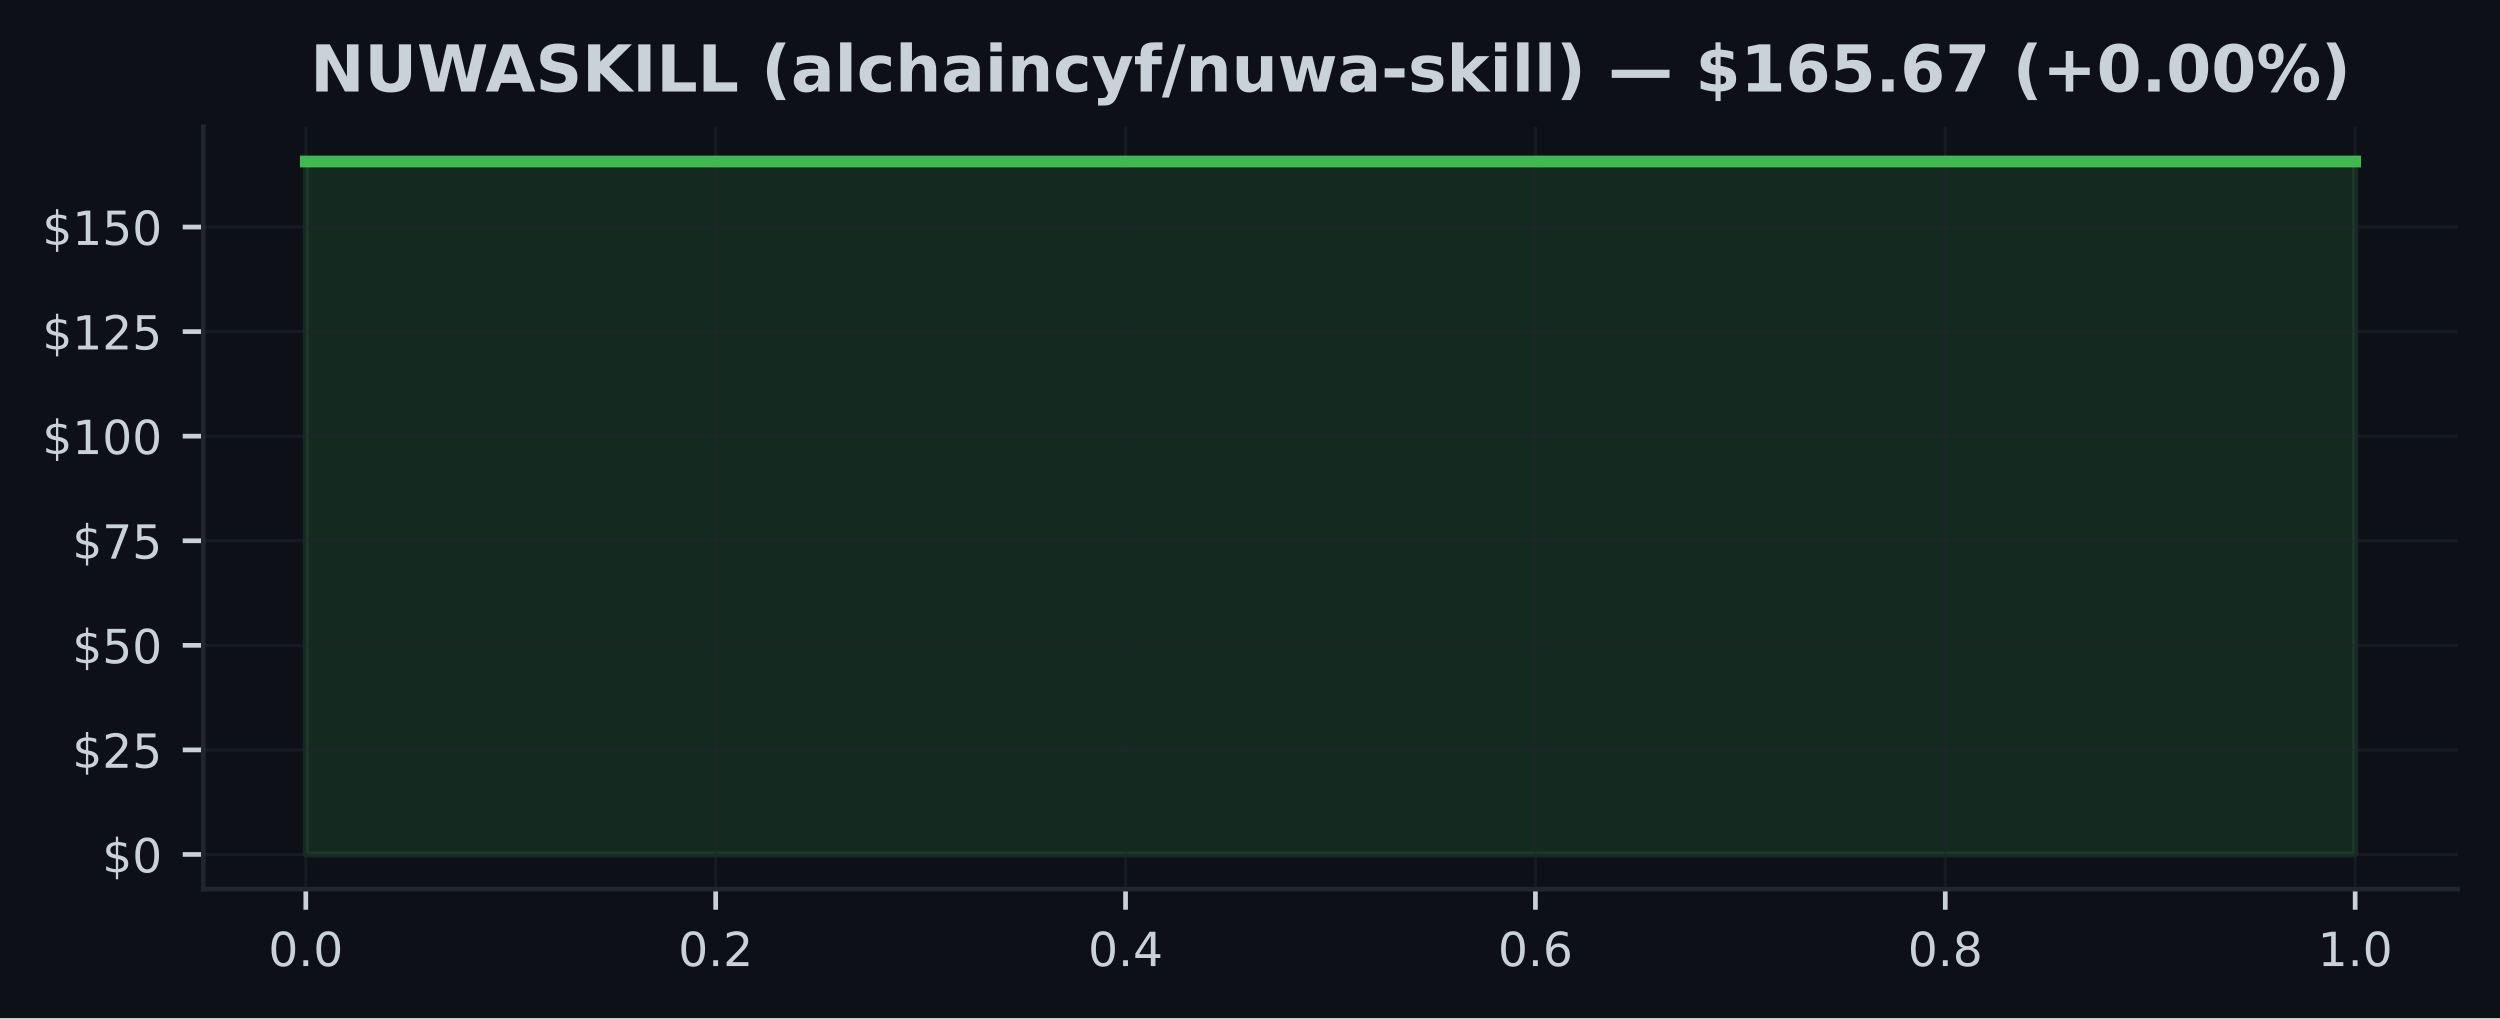
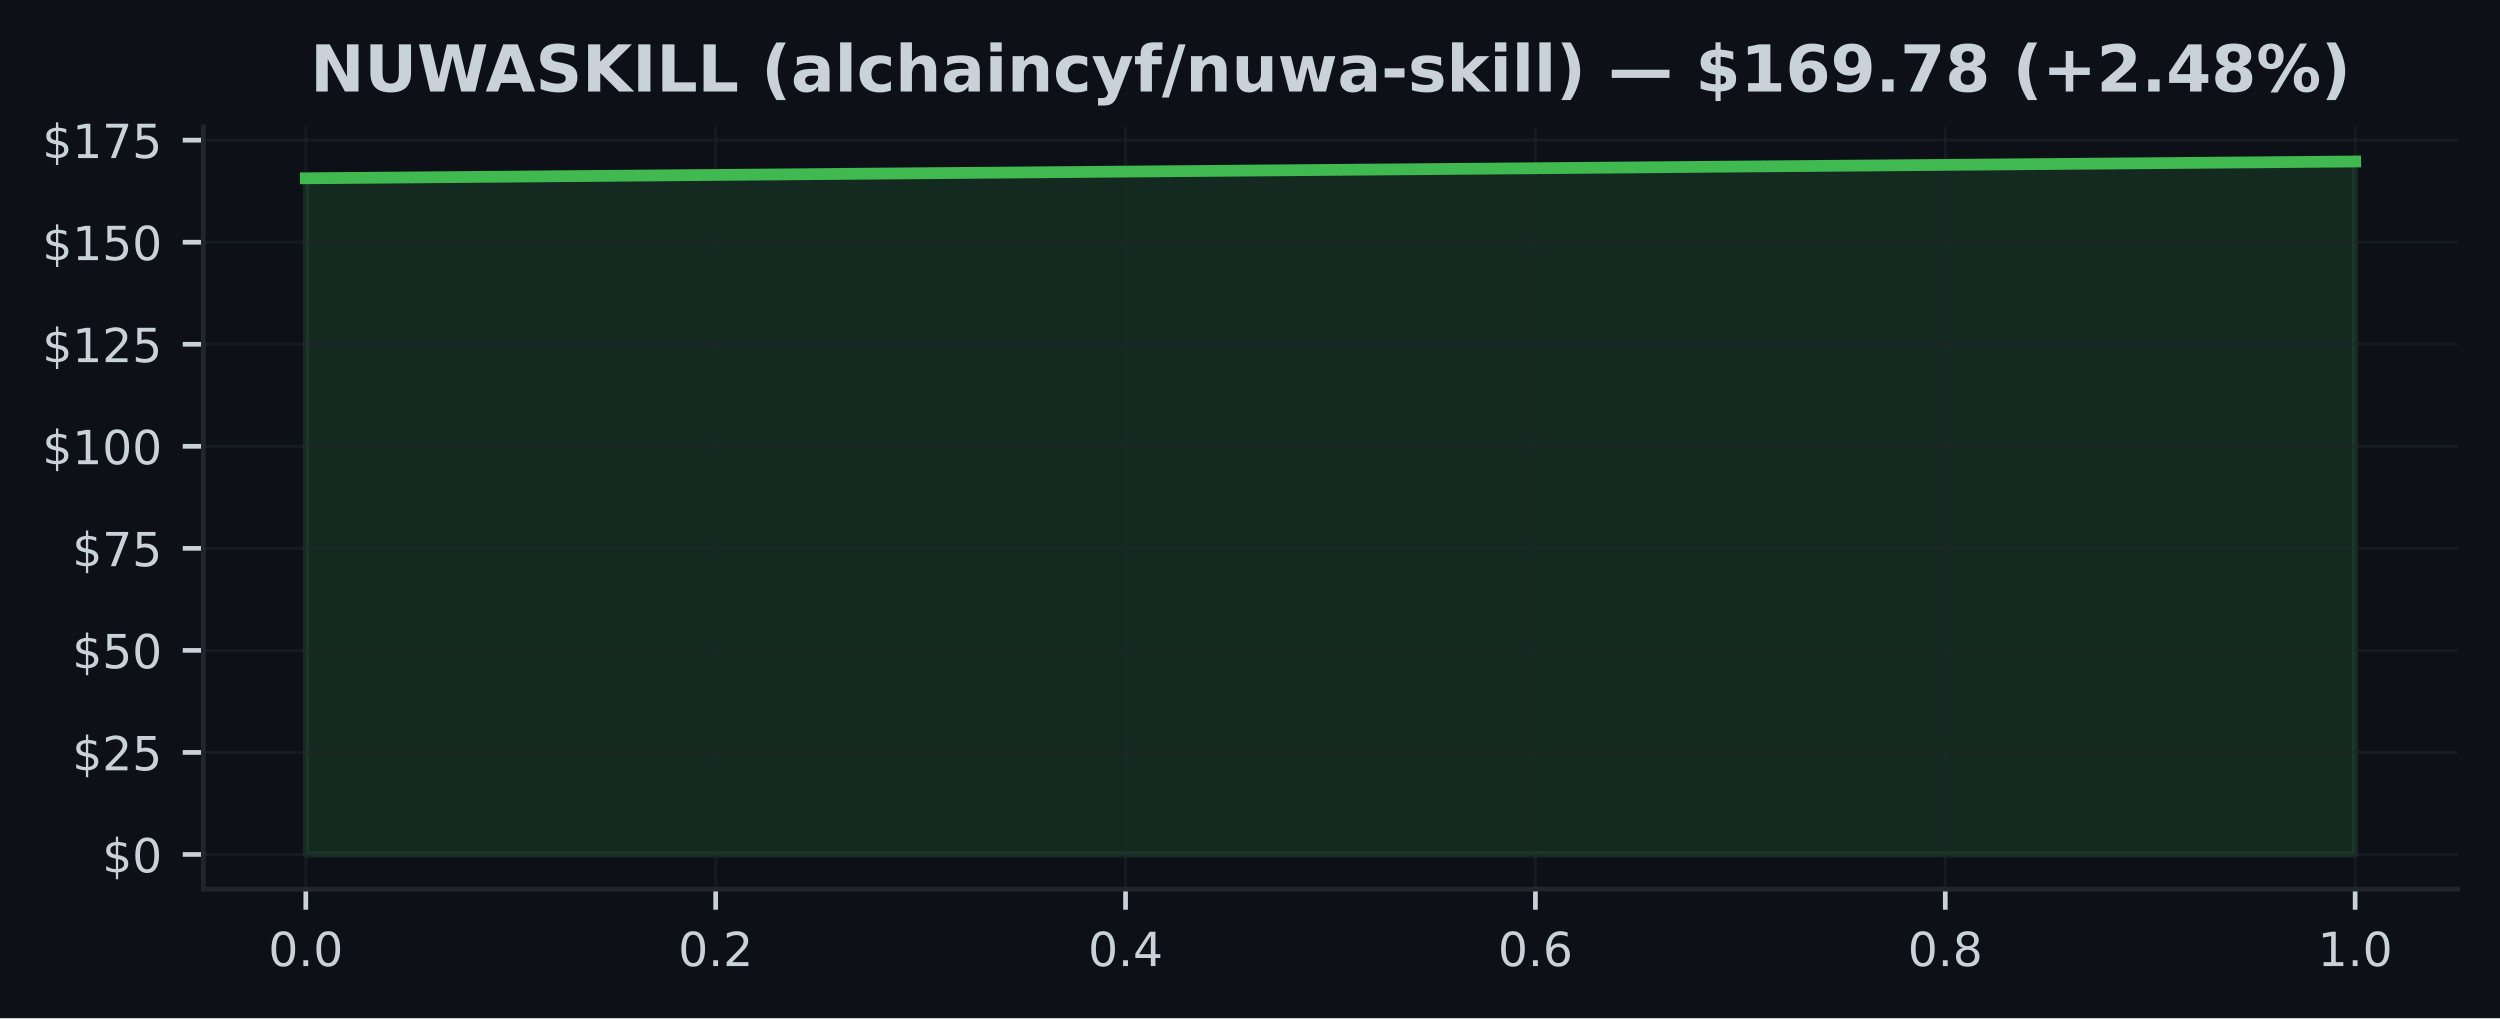
<svg xmlns="http://www.w3.org/2000/svg" xmlns:xlink="http://www.w3.org/1999/xlink" width="424.91pt" height="173.061pt" viewBox="0 0 424.91 173.061" version="1.1">
  <defs>
    <style type="text/css">*{stroke-linejoin: round; stroke-linecap: butt}</style>
  </defs>
  <g id="figure_1">
    <g id="patch_1">
      <path d="M 0 173.061  L 424.91 173.061  L 424.91 0  L 0 0  z " style="fill: #0d1117" />
    </g>
    <g id="axes_1">
      <g id="patch_2">
        <path d="M 34.56 151.118  L 417.71 151.118  L 417.71 21.558  L 34.56 21.558  z " style="fill: #0d1117" />
      </g>
      <g id="FillBetweenPolyCollection_1">
        <defs>
-           <path id="m6179baad8b" d="M 51.976 -27.832  L 51.976 -145.613  L 400.294 -145.613  L 400.294 -27.832  L 400.294 -27.832  L 51.976 -27.832  z " style="stroke: #3fb950; stroke-opacity: 0.15" />
+           <path id="ma31003db1b" d="M 51.976 -27.832  L 51.976 -142.762  L 400.294 -145.613  L 400.294 -27.832  L 400.294 -27.832  L 51.976 -27.832  z " style="stroke: #3fb950; stroke-opacity: 0.15" />
        </defs>
-         <g clip-path="url(#p239f993c40)">
-           <use xlink:href="#m6179baad8b" x="0" y="173.061" style="fill: #3fb950; fill-opacity: 0.15; stroke: #3fb950; stroke-opacity: 0.15" />
+         <g clip-path="url(#p1ccf22a945)">
+           <use xlink:href="#ma31003db1b" x="0" y="173.061" style="fill: #3fb950; fill-opacity: 0.15; stroke: #3fb950; stroke-opacity: 0.15" />
        </g>
      </g>
      <g id="matplotlib.axis_1">
        <g id="xtick_1">
          <g id="line2d_1">
-             <path d="M 51.976 151.118  L 51.976 21.558  " clip-path="url(#p239f993c40)" style="fill: none; stroke: #21262d; stroke-opacity: 0.5; stroke-width: 0.5; stroke-linecap: square" />
+             <path d="M 51.976 151.118  L 51.976 21.558  " clip-path="url(#p1ccf22a945)" style="fill: none; stroke: #21262d; stroke-opacity: 0.5; stroke-width: 0.5; stroke-linecap: square" />
          </g>
          <g id="line2d_2">
            <defs>
-               <path id="m6f598bb857" d="M 0 0  L 0 3.5  " style="stroke: #c9d1d9; stroke-width: 0.8" />
+               <path id="m128b424e3a" d="M 0 0  L 0 3.5  " style="stroke: #c9d1d9; stroke-width: 0.8" />
            </defs>
            <g>
-               <use xlink:href="#m6f598bb857" x="51.976" y="151.118" style="fill: #c9d1d9; stroke: #c9d1d9; stroke-width: 0.8" />
+               <use xlink:href="#m128b424e3a" x="51.976" y="151.118" style="fill: #c9d1d9; stroke: #c9d1d9; stroke-width: 0.8" />
            </g>
          </g>
          <g id="text_1">
            <g style="fill: #c9d1d9" transform="translate(45.61466 164.197) scale(0.08 -0.08)">
              <defs>
                <path id="DejaVuSans-30" d="M 2034 4250  Q 1547 4250 1301 3770  Q 1056 3291 1056 2328  Q 1056 1369 1301 889  Q 1547 409 2034 409  Q 2525 409 2770 889  Q 3016 1369 3016 2328  Q 3016 3291 2770 3770  Q 2525 4250 2034 4250  z M 2034 4750  Q 2819 4750 3233 4129  Q 3647 3509 3647 2328  Q 3647 1150 3233 529  Q 2819 -91 2034 -91  Q 1250 -91 836 529  Q 422 1150 422 2328  Q 422 3509 836 4129  Q 1250 4750 2034 4750  z " transform="scale(0.015625)" />
                <path id="DejaVuSans-2e" d="M 684 794  L 1344 794  L 1344 0  L 684 0  L 684 794  z " transform="scale(0.015625)" />
              </defs>
              <use xlink:href="#DejaVuSans-30" />
              <use xlink:href="#DejaVuSans-2e" transform="translate(63.62305 0)" />
              <use xlink:href="#DejaVuSans-30" transform="translate(95.41016 0)" />
            </g>
          </g>
        </g>
        <g id="xtick_2">
          <g id="line2d_3">
-             <path d="M 121.64 151.118  L 121.64 21.558  " clip-path="url(#p239f993c40)" style="fill: none; stroke: #21262d; stroke-opacity: 0.5; stroke-width: 0.5; stroke-linecap: square" />
+             <path d="M 121.64 151.118  L 121.64 21.558  " clip-path="url(#p1ccf22a945)" style="fill: none; stroke: #21262d; stroke-opacity: 0.5; stroke-width: 0.5; stroke-linecap: square" />
          </g>
          <g id="line2d_4">
            <g>
-               <use xlink:href="#m6f598bb857" x="121.64" y="151.118" style="fill: #c9d1d9; stroke: #c9d1d9; stroke-width: 0.8" />
+               <use xlink:href="#m128b424e3a" x="121.64" y="151.118" style="fill: #c9d1d9; stroke: #c9d1d9; stroke-width: 0.8" />
            </g>
          </g>
          <g id="text_2">
            <g style="fill: #c9d1d9" transform="translate(115.2783 164.197) scale(0.08 -0.08)">
              <defs>
                <path id="DejaVuSans-32" d="M 1228 531  L 3431 531  L 3431 0  L 469 0  L 469 531  Q 828 903 1448 1529  Q 2069 2156 2228 2338  Q 2531 2678 2651 2914  Q 2772 3150 2772 3378  Q 2772 3750 2511 3984  Q 2250 4219 1831 4219  Q 1534 4219 1204 4116  Q 875 4013 500 3803  L 500 4441  Q 881 4594 1212 4672  Q 1544 4750 1819 4750  Q 2544 4750 2975 4387  Q 3406 4025 3406 3419  Q 3406 3131 3298 2873  Q 3191 2616 2906 2266  Q 2828 2175 2409 1742  Q 1991 1309 1228 531  z " transform="scale(0.015625)" />
              </defs>
              <use xlink:href="#DejaVuSans-30" />
              <use xlink:href="#DejaVuSans-2e" transform="translate(63.62305 0)" />
              <use xlink:href="#DejaVuSans-32" transform="translate(95.41016 0)" />
            </g>
          </g>
        </g>
        <g id="xtick_3">
          <g id="line2d_5">
-             <path d="M 191.303 151.118  L 191.303 21.558  " clip-path="url(#p239f993c40)" style="fill: none; stroke: #21262d; stroke-opacity: 0.5; stroke-width: 0.5; stroke-linecap: square" />
+             <path d="M 191.303 151.118  L 191.303 21.558  " clip-path="url(#p1ccf22a945)" style="fill: none; stroke: #21262d; stroke-opacity: 0.5; stroke-width: 0.5; stroke-linecap: square" />
          </g>
          <g id="line2d_6">
            <g>
-               <use xlink:href="#m6f598bb857" x="191.303" y="151.118" style="fill: #c9d1d9; stroke: #c9d1d9; stroke-width: 0.8" />
+               <use xlink:href="#m128b424e3a" x="191.303" y="151.118" style="fill: #c9d1d9; stroke: #c9d1d9; stroke-width: 0.8" />
            </g>
          </g>
          <g id="text_3">
            <g style="fill: #c9d1d9" transform="translate(184.9419 164.197) scale(0.08 -0.08)">
              <defs>
                <path id="DejaVuSans-34" d="M 2419 4116  L 825 1625  L 2419 1625  L 2419 4116  z M 2253 4666  L 3047 4666  L 3047 1625  L 3713 1625  L 3713 1100  L 3047 1100  L 3047 0  L 2419 0  L 2419 1100  L 313 1100  L 313 1709  L 2253 4666  z " transform="scale(0.015625)" />
              </defs>
              <use xlink:href="#DejaVuSans-30" />
              <use xlink:href="#DejaVuSans-2e" transform="translate(63.62305 0)" />
              <use xlink:href="#DejaVuSans-34" transform="translate(95.41016 0)" />
            </g>
          </g>
        </g>
        <g id="xtick_4">
          <g id="line2d_7">
-             <path d="M 260.967 151.118  L 260.967 21.558  " clip-path="url(#p239f993c40)" style="fill: none; stroke: #21262d; stroke-opacity: 0.5; stroke-width: 0.5; stroke-linecap: square" />
+             <path d="M 260.967 151.118  L 260.967 21.558  " clip-path="url(#p1ccf22a945)" style="fill: none; stroke: #21262d; stroke-opacity: 0.5; stroke-width: 0.5; stroke-linecap: square" />
          </g>
          <g id="line2d_8">
            <g>
-               <use xlink:href="#m6f598bb857" x="260.967" y="151.118" style="fill: #c9d1d9; stroke: #c9d1d9; stroke-width: 0.8" />
+               <use xlink:href="#m128b424e3a" x="260.967" y="151.118" style="fill: #c9d1d9; stroke: #c9d1d9; stroke-width: 0.8" />
            </g>
          </g>
          <g id="text_4">
            <g style="fill: #c9d1d9" transform="translate(254.6056 164.197) scale(0.08 -0.08)">
              <defs>
                <path id="DejaVuSans-36" d="M 2113 2584  Q 1688 2584 1439 2293  Q 1191 2003 1191 1497  Q 1191 994 1439 701  Q 1688 409 2113 409  Q 2538 409 2786 701  Q 3034 994 3034 1497  Q 3034 2003 2786 2293  Q 2538 2584 2113 2584  z M 3366 4563  L 3366 3988  Q 3128 4100 2886 4159  Q 2644 4219 2406 4219  Q 1781 4219 1451 3797  Q 1122 3375 1075 2522  Q 1259 2794 1537 2939  Q 1816 3084 2150 3084  Q 2853 3084 3261 2657  Q 3669 2231 3669 1497  Q 3669 778 3244 343  Q 2819 -91 2113 -91  Q 1303 -91 875 529  Q 447 1150 447 2328  Q 447 3434 972 4092  Q 1497 4750 2381 4750  Q 2619 4750 2861 4703  Q 3103 4656 3366 4563  z " transform="scale(0.015625)" />
              </defs>
              <use xlink:href="#DejaVuSans-30" />
              <use xlink:href="#DejaVuSans-2e" transform="translate(63.62305 0)" />
              <use xlink:href="#DejaVuSans-36" transform="translate(95.41016 0)" />
            </g>
          </g>
        </g>
        <g id="xtick_5">
          <g id="line2d_9">
-             <path d="M 330.63 151.118  L 330.63 21.558  " clip-path="url(#p239f993c40)" style="fill: none; stroke: #21262d; stroke-opacity: 0.5; stroke-width: 0.5; stroke-linecap: square" />
+             <path d="M 330.63 151.118  L 330.63 21.558  " clip-path="url(#p1ccf22a945)" style="fill: none; stroke: #21262d; stroke-opacity: 0.5; stroke-width: 0.5; stroke-linecap: square" />
          </g>
          <g id="line2d_10">
            <g>
-               <use xlink:href="#m6f598bb857" x="330.63" y="151.118" style="fill: #c9d1d9; stroke: #c9d1d9; stroke-width: 0.8" />
+               <use xlink:href="#m128b424e3a" x="330.63" y="151.118" style="fill: #c9d1d9; stroke: #c9d1d9; stroke-width: 0.8" />
            </g>
          </g>
          <g id="text_5">
            <g style="fill: #c9d1d9" transform="translate(324.2692 164.197) scale(0.08 -0.08)">
              <defs>
                <path id="DejaVuSans-38" d="M 2034 2216  Q 1584 2216 1326 1975  Q 1069 1734 1069 1313  Q 1069 891 1326 650  Q 1584 409 2034 409  Q 2484 409 2743 651  Q 3003 894 3003 1313  Q 3003 1734 2745 1975  Q 2488 2216 2034 2216  z M 1403 2484  Q 997 2584 770 2862  Q 544 3141 544 3541  Q 544 4100 942 4425  Q 1341 4750 2034 4750  Q 2731 4750 3128 4425  Q 3525 4100 3525 3541  Q 3525 3141 3298 2862  Q 3072 2584 2669 2484  Q 3125 2378 3379 2068  Q 3634 1759 3634 1313  Q 3634 634 3220 271  Q 2806 -91 2034 -91  Q 1263 -91 848 271  Q 434 634 434 1313  Q 434 1759 690 2068  Q 947 2378 1403 2484  z M 1172 3481  Q 1172 3119 1398 2916  Q 1625 2713 2034 2713  Q 2441 2713 2670 2916  Q 2900 3119 2900 3481  Q 2900 3844 2670 4047  Q 2441 4250 2034 4250  Q 1625 4250 1398 4047  Q 1172 3844 1172 3481  z " transform="scale(0.015625)" />
              </defs>
              <use xlink:href="#DejaVuSans-30" />
              <use xlink:href="#DejaVuSans-2e" transform="translate(63.62305 0)" />
              <use xlink:href="#DejaVuSans-38" transform="translate(95.41016 0)" />
            </g>
          </g>
        </g>
        <g id="xtick_6">
          <g id="line2d_11">
-             <path d="M 400.294 151.118  L 400.294 21.558  " clip-path="url(#p239f993c40)" style="fill: none; stroke: #21262d; stroke-opacity: 0.5; stroke-width: 0.5; stroke-linecap: square" />
+             <path d="M 400.294 151.118  L 400.294 21.558  " clip-path="url(#p1ccf22a945)" style="fill: none; stroke: #21262d; stroke-opacity: 0.5; stroke-width: 0.5; stroke-linecap: square" />
          </g>
          <g id="line2d_12">
            <g>
-               <use xlink:href="#m6f598bb857" x="400.294" y="151.118" style="fill: #c9d1d9; stroke: #c9d1d9; stroke-width: 0.8" />
+               <use xlink:href="#m128b424e3a" x="400.294" y="151.118" style="fill: #c9d1d9; stroke: #c9d1d9; stroke-width: 0.8" />
            </g>
          </g>
          <g id="text_6">
            <g style="fill: #c9d1d9" transform="translate(393.9328 164.197) scale(0.08 -0.08)">
              <defs>
                <path id="DejaVuSans-31" d="M 794 531  L 1825 531  L 1825 4091  L 703 3866  L 703 4441  L 1819 4666  L 2450 4666  L 2450 531  L 3481 531  L 3481 0  L 794 0  L 794 531  z " transform="scale(0.015625)" />
              </defs>
              <use xlink:href="#DejaVuSans-31" />
              <use xlink:href="#DejaVuSans-2e" transform="translate(63.62305 0)" />
              <use xlink:href="#DejaVuSans-30" transform="translate(95.41016 0)" />
            </g>
          </g>
        </g>
      </g>
      <g id="matplotlib.axis_2">
        <g id="ytick_1">
          <g id="line2d_13">
-             <path d="M 34.56 145.229  L 417.71 145.229  " clip-path="url(#p239f993c40)" style="fill: none; stroke: #21262d; stroke-opacity: 0.5; stroke-width: 0.5; stroke-linecap: square" />
+             <path d="M 34.56 145.229  L 417.71 145.229  " clip-path="url(#p1ccf22a945)" style="fill: none; stroke: #21262d; stroke-opacity: 0.5; stroke-width: 0.5; stroke-linecap: square" />
          </g>
          <g id="line2d_14">
            <defs>
-               <path id="m7d4b6de0e2" d="M 0 0  L -3.5 0  " style="stroke: #c9d1d9; stroke-width: 0.8" />
+               <path id="m953e96717d" d="M 0 0  L -3.5 0  " style="stroke: #c9d1d9; stroke-width: 0.8" />
            </defs>
            <g>
-               <use xlink:href="#m7d4b6de0e2" x="34.56" y="145.229" style="fill: #c9d1d9; stroke: #c9d1d9; stroke-width: 0.8" />
+               <use xlink:href="#m953e96717d" x="34.56" y="145.229" style="fill: #c9d1d9; stroke: #c9d1d9; stroke-width: 0.8" />
            </g>
          </g>
          <g id="text_7">
            <g style="fill: #c9d1d9" transform="translate(17.38 148.2686) scale(0.08 -0.08)">
              <defs>
                <path id="DejaVuSans-24" d="M 2163 -941  L 1850 -941  L 1847 0  Q 1519 6 1191 76  Q 863 147 531 288  L 531 850  Q 850 650 1176 548  Q 1503 447 1850 444  L 1850 1869  Q 1159 1981 845 2250  Q 531 2519 531 2988  Q 531 3497 872 3790  Q 1213 4084 1850 4128  L 1850 4863  L 2163 4863  L 2163 4138  Q 2453 4125 2725 4076  Q 2997 4028 3256 3944  L 3256 3397  Q 2997 3528 2723 3600  Q 2450 3672 2163 3684  L 2163 2350  Q 2872 2241 3206 1959  Q 3541 1678 3541 1191  Q 3541 663 3186 358  Q 2831 53 2163 6  L 2163 -941  z M 1850 2406  L 1850 3688  Q 1488 3647 1297 3481  Q 1106 3316 1106 3041  Q 1106 2772 1282 2622  Q 1459 2472 1850 2406  z M 2163 1806  L 2163 453  Q 2559 506 2761 678  Q 2963 850 2963 1131  Q 2963 1406 2770 1568  Q 2578 1731 2163 1806  z " transform="scale(0.015625)" />
              </defs>
              <use xlink:href="#DejaVuSans-24" />
              <use xlink:href="#DejaVuSans-30" transform="translate(63.62305 0)" />
            </g>
          </g>
        </g>
        <g id="ytick_2">
          <g id="line2d_15">
-             <path d="M 34.56 127.456  L 417.71 127.456  " clip-path="url(#p239f993c40)" style="fill: none; stroke: #21262d; stroke-opacity: 0.5; stroke-width: 0.5; stroke-linecap: square" />
+             <path d="M 34.56 127.886  L 417.71 127.886  " clip-path="url(#p1ccf22a945)" style="fill: none; stroke: #21262d; stroke-opacity: 0.5; stroke-width: 0.5; stroke-linecap: square" />
          </g>
          <g id="line2d_16">
            <g>
-               <use xlink:href="#m7d4b6de0e2" x="34.56" y="127.456" style="fill: #c9d1d9; stroke: #c9d1d9; stroke-width: 0.8" />
+               <use xlink:href="#m953e96717d" x="34.56" y="127.886" style="fill: #c9d1d9; stroke: #c9d1d9; stroke-width: 0.8" />
            </g>
          </g>
          <g id="text_8">
-             <g style="fill: #c9d1d9" transform="translate(12.29 130.495) scale(0.08 -0.08)">
+             <g style="fill: #c9d1d9" transform="translate(12.29 130.9253) scale(0.08 -0.08)">
              <defs>
                <path id="DejaVuSans-35" d="M 691 4666  L 3169 4666  L 3169 4134  L 1269 4134  L 1269 2991  Q 1406 3038 1543 3061  Q 1681 3084 1819 3084  Q 2600 3084 3056 2656  Q 3513 2228 3513 1497  Q 3513 744 3044 326  Q 2575 -91 1722 -91  Q 1428 -91 1123 -41  Q 819 9 494 109  L 494 744  Q 775 591 1075 516  Q 1375 441 1709 441  Q 2250 441 2565 725  Q 2881 1009 2881 1497  Q 2881 1984 2565 2268  Q 2250 2553 1709 2553  Q 1456 2553 1204 2497  Q 953 2441 691 2322  L 691 4666  z " transform="scale(0.015625)" />
              </defs>
              <use xlink:href="#DejaVuSans-24" />
              <use xlink:href="#DejaVuSans-32" transform="translate(63.62305 0)" />
              <use xlink:href="#DejaVuSans-35" transform="translate(127.2461 0)" />
            </g>
          </g>
        </g>
        <g id="ytick_3">
          <g id="line2d_17">
-             <path d="M 34.56 109.682  L 417.71 109.682  " clip-path="url(#p239f993c40)" style="fill: none; stroke: #21262d; stroke-opacity: 0.5; stroke-width: 0.5; stroke-linecap: square" />
+             <path d="M 34.56 110.543  L 417.71 110.543  " clip-path="url(#p1ccf22a945)" style="fill: none; stroke: #21262d; stroke-opacity: 0.5; stroke-width: 0.5; stroke-linecap: square" />
          </g>
          <g id="line2d_18">
            <g>
-               <use xlink:href="#m7d4b6de0e2" x="34.56" y="109.682" style="fill: #c9d1d9; stroke: #c9d1d9; stroke-width: 0.8" />
+               <use xlink:href="#m953e96717d" x="34.56" y="110.543" style="fill: #c9d1d9; stroke: #c9d1d9; stroke-width: 0.8" />
            </g>
          </g>
          <g id="text_9">
-             <g style="fill: #c9d1d9" transform="translate(12.29 112.7214) scale(0.08 -0.08)">
+             <g style="fill: #c9d1d9" transform="translate(12.29 113.582) scale(0.08 -0.08)">
              <use xlink:href="#DejaVuSans-24" />
              <use xlink:href="#DejaVuSans-35" transform="translate(63.62305 0)" />
              <use xlink:href="#DejaVuSans-30" transform="translate(127.2461 0)" />
            </g>
          </g>
        </g>
        <g id="ytick_4">
          <g id="line2d_19">
-             <path d="M 34.56 91.909  L 417.71 91.909  " clip-path="url(#p239f993c40)" style="fill: none; stroke: #21262d; stroke-opacity: 0.5; stroke-width: 0.5; stroke-linecap: square" />
+             <path d="M 34.56 93.199  L 417.71 93.199  " clip-path="url(#p1ccf22a945)" style="fill: none; stroke: #21262d; stroke-opacity: 0.5; stroke-width: 0.5; stroke-linecap: square" />
          </g>
          <g id="line2d_20">
            <g>
-               <use xlink:href="#m7d4b6de0e2" x="34.56" y="91.909" style="fill: #c9d1d9; stroke: #c9d1d9; stroke-width: 0.8" />
+               <use xlink:href="#m953e96717d" x="34.56" y="93.199" style="fill: #c9d1d9; stroke: #c9d1d9; stroke-width: 0.8" />
            </g>
          </g>
          <g id="text_10">
-             <g style="fill: #c9d1d9" transform="translate(12.29 94.94789) scale(0.08 -0.08)">
+             <g style="fill: #c9d1d9" transform="translate(12.29 96.23867) scale(0.08 -0.08)">
              <defs>
                <path id="DejaVuSans-37" d="M 525 4666  L 3525 4666  L 3525 4397  L 1831 0  L 1172 0  L 2766 4134  L 525 4134  L 525 4666  z " transform="scale(0.015625)" />
              </defs>
              <use xlink:href="#DejaVuSans-24" />
              <use xlink:href="#DejaVuSans-37" transform="translate(63.62305 0)" />
              <use xlink:href="#DejaVuSans-35" transform="translate(127.2461 0)" />
            </g>
          </g>
        </g>
        <g id="ytick_5">
          <g id="line2d_21">
-             <path d="M 34.56 74.135  L 417.71 74.135  " clip-path="url(#p239f993c40)" style="fill: none; stroke: #21262d; stroke-opacity: 0.5; stroke-width: 0.5; stroke-linecap: square" />
+             <path d="M 34.56 75.856  L 417.71 75.856  " clip-path="url(#p1ccf22a945)" style="fill: none; stroke: #21262d; stroke-opacity: 0.5; stroke-width: 0.5; stroke-linecap: square" />
          </g>
          <g id="line2d_22">
            <g>
-               <use xlink:href="#m7d4b6de0e2" x="34.56" y="74.135" style="fill: #c9d1d9; stroke: #c9d1d9; stroke-width: 0.8" />
+               <use xlink:href="#m953e96717d" x="34.56" y="75.856" style="fill: #c9d1d9; stroke: #c9d1d9; stroke-width: 0.8" />
            </g>
          </g>
          <g id="text_11">
-             <g style="fill: #c9d1d9" transform="translate(7.2 77.17433) scale(0.08 -0.08)">
+             <g style="fill: #c9d1d9" transform="translate(7.2 78.89537) scale(0.08 -0.08)">
              <use xlink:href="#DejaVuSans-24" />
              <use xlink:href="#DejaVuSans-31" transform="translate(63.62305 0)" />
              <use xlink:href="#DejaVuSans-30" transform="translate(127.2461 0)" />
              <use xlink:href="#DejaVuSans-30" transform="translate(190.8691 0)" />
            </g>
          </g>
        </g>
        <g id="ytick_6">
          <g id="line2d_23">
-             <path d="M 34.56 56.361  L 417.71 56.361  " clip-path="url(#p239f993c40)" style="fill: none; stroke: #21262d; stroke-opacity: 0.5; stroke-width: 0.5; stroke-linecap: square" />
+             <path d="M 34.56 58.513  L 417.71 58.513  " clip-path="url(#p1ccf22a945)" style="fill: none; stroke: #21262d; stroke-opacity: 0.5; stroke-width: 0.5; stroke-linecap: square" />
          </g>
          <g id="line2d_24">
            <g>
-               <use xlink:href="#m7d4b6de0e2" x="34.56" y="56.361" style="fill: #c9d1d9; stroke: #c9d1d9; stroke-width: 0.8" />
+               <use xlink:href="#m953e96717d" x="34.56" y="58.513" style="fill: #c9d1d9; stroke: #c9d1d9; stroke-width: 0.8" />
            </g>
          </g>
          <g id="text_12">
-             <g style="fill: #c9d1d9" transform="translate(7.2 59.40077) scale(0.08 -0.08)">
+             <g style="fill: #c9d1d9" transform="translate(7.2 61.55207) scale(0.08 -0.08)">
              <use xlink:href="#DejaVuSans-24" />
              <use xlink:href="#DejaVuSans-31" transform="translate(63.62305 0)" />
              <use xlink:href="#DejaVuSans-32" transform="translate(127.2461 0)" />
              <use xlink:href="#DejaVuSans-35" transform="translate(190.8691 0)" />
            </g>
          </g>
        </g>
        <g id="ytick_7">
          <g id="line2d_25">
-             <path d="M 34.56 38.588  L 417.71 38.588  " clip-path="url(#p239f993c40)" style="fill: none; stroke: #21262d; stroke-opacity: 0.5; stroke-width: 0.5; stroke-linecap: square" />
+             <path d="M 34.56 41.169  L 417.71 41.169  " clip-path="url(#p1ccf22a945)" style="fill: none; stroke: #21262d; stroke-opacity: 0.5; stroke-width: 0.5; stroke-linecap: square" />
          </g>
          <g id="line2d_26">
            <g>
-               <use xlink:href="#m7d4b6de0e2" x="34.56" y="38.588" style="fill: #c9d1d9; stroke: #c9d1d9; stroke-width: 0.8" />
+               <use xlink:href="#m953e96717d" x="34.56" y="41.169" style="fill: #c9d1d9; stroke: #c9d1d9; stroke-width: 0.8" />
            </g>
          </g>
          <g id="text_13">
-             <g style="fill: #c9d1d9" transform="translate(7.2 41.62721) scale(0.08 -0.08)">
+             <g style="fill: #c9d1d9" transform="translate(7.2 44.20877) scale(0.08 -0.08)">
              <use xlink:href="#DejaVuSans-24" />
              <use xlink:href="#DejaVuSans-31" transform="translate(63.62305 0)" />
              <use xlink:href="#DejaVuSans-35" transform="translate(127.2461 0)" />
              <use xlink:href="#DejaVuSans-30" transform="translate(190.8691 0)" />
            </g>
          </g>
        </g>
-       </g>
-       <g id="line2d_27">
-         <path d="M 51.976 27.447  L 400.294 27.447  " clip-path="url(#p239f993c40)" style="fill: none; stroke: #3fb950; stroke-width: 2; stroke-linecap: square" />
+         <g id="ytick_8">
+           <g id="line2d_27">
+             <path d="M 34.56 23.826  L 417.71 23.826  " clip-path="url(#p1ccf22a945)" style="fill: none; stroke: #21262d; stroke-opacity: 0.5; stroke-width: 0.5; stroke-linecap: square" />
+           </g>
+           <g id="line2d_28">
+             <g>
+               <use xlink:href="#m953e96717d" x="34.56" y="23.826" style="fill: #c9d1d9; stroke: #c9d1d9; stroke-width: 0.8" />
+             </g>
+           </g>
+           <g id="text_14">
+             <g style="fill: #c9d1d9" transform="translate(7.2 26.86547) scale(0.08 -0.08)">
+               <use xlink:href="#DejaVuSans-24" />
+               <use xlink:href="#DejaVuSans-31" transform="translate(63.62305 0)" />
+               <use xlink:href="#DejaVuSans-37" transform="translate(127.2461 0)" />
+               <use xlink:href="#DejaVuSans-35" transform="translate(190.8691 0)" />
+             </g>
+           </g>
+         </g>
+       </g>
+       <g id="line2d_29">
+         <path d="M 51.976 30.299  L 400.294 27.447  " clip-path="url(#p1ccf22a945)" style="fill: none; stroke: #3fb950; stroke-width: 2; stroke-linecap: square" />
      </g>
      <g id="patch_3">
        <path d="M 34.56 151.118  L 34.56 21.558  " style="fill: none; stroke: #21262d; stroke-width: 0.8; stroke-linejoin: miter; stroke-linecap: square" />
      </g>
      <g id="patch_4">
        <path d="M 34.56 151.118  L 417.71 151.118  " style="fill: none; stroke: #21262d; stroke-width: 0.8; stroke-linejoin: miter; stroke-linecap: square" />
      </g>
-       <g id="text_14">
+       <g id="text_15">
        <g style="fill: #c9d1d9" transform="translate(52.73375 15.55828) scale(0.11 -0.11)">
          <defs>
            <path id="DejaVuSans-Bold-4e" d="M 588 4666  L 1931 4666  L 3628 1466  L 3628 4666  L 4769 4666  L 4769 0  L 3425 0  L 1728 3200  L 1728 0  L 588 0  L 588 4666  z " transform="scale(0.015625)" />
            <path id="DejaVuSans-Bold-55" d="M 588 4666  L 1791 4666  L 1791 1869  Q 1791 1291 1980 1042  Q 2169 794 2597 794  Q 3028 794 3217 1042  Q 3406 1291 3406 1869  L 3406 4666  L 4609 4666  L 4609 1869  Q 4609 878 4112 393  Q 3616 -91 2597 -91  Q 1581 -91 1084 393  Q 588 878 588 1869  L 588 4666  z " transform="scale(0.015625)" />
            <path id="DejaVuSans-Bold-57" d="M 191 4666  L 1344 4666  L 2150 1275  L 2950 4666  L 4109 4666  L 4909 1275  L 5716 4666  L 6859 4666  L 5759 0  L 4372 0  L 3525 3547  L 2688 0  L 1300 0  L 191 4666  z " transform="scale(0.015625)" />
            <path id="DejaVuSans-Bold-41" d="M 3419 850  L 1538 850  L 1241 0  L 31 0  L 1759 4666  L 3194 4666  L 4922 0  L 3713 0  L 3419 850  z M 1838 1716  L 3116 1716  L 2478 3572  L 1838 1716  z " transform="scale(0.015625)" />
            <path id="DejaVuSans-Bold-53" d="M 3834 4519  L 3834 3531  Q 3450 3703 3084 3790  Q 2719 3878 2394 3878  Q 1963 3878 1756 3759  Q 1550 3641 1550 3391  Q 1550 3203 1689 3098  Q 1828 2994 2194 2919  L 2706 2816  Q 3484 2659 3812 2340  Q 4141 2022 4141 1434  Q 4141 663 3683 286  Q 3225 -91 2284 -91  Q 1841 -91 1394 -6  Q 947 78 500 244  L 500 1259  Q 947 1022 1364 901  Q 1781 781 2169 781  Q 2563 781 2772 912  Q 2981 1044 2981 1288  Q 2981 1506 2839 1625  Q 2697 1744 2272 1838  L 1806 1941  Q 1106 2091 782 2419  Q 459 2747 459 3303  Q 459 4000 909 4375  Q 1359 4750 2203 4750  Q 2588 4750 2994 4692  Q 3400 4634 3834 4519  z " transform="scale(0.015625)" />
            <path id="DejaVuSans-Bold-4b" d="M 588 4666  L 1791 4666  L 1791 2963  L 3525 4666  L 4922 4666  L 2675 2456  L 5153 0  L 3647 0  L 1791 1838  L 1791 0  L 588 0  L 588 4666  z " transform="scale(0.015625)" />
            <path id="DejaVuSans-Bold-49" d="M 588 4666  L 1791 4666  L 1791 0  L 588 0  L 588 4666  z " transform="scale(0.015625)" />
            <path id="DejaVuSans-Bold-4c" d="M 588 4666  L 1791 4666  L 1791 909  L 3903 909  L 3903 0  L 588 0  L 588 4666  z " transform="scale(0.015625)" />
            <path id="DejaVuSans-Bold-20" transform="scale(0.015625)" />
            <path id="DejaVuSans-Bold-28" d="M 2413 -844  L 1484 -844  Q 1006 -72 778 623  Q 550 1319 550 2003  Q 550 2688 779 3389  Q 1009 4091 1484 4856  L 2413 4856  Q 2013 4116 1813 3408  Q 1613 2700 1613 2009  Q 1613 1319 1811 609  Q 2009 -100 2413 -844  z " transform="scale(0.015625)" />
            <path id="DejaVuSans-Bold-61" d="M 2106 1575  Q 1756 1575 1579 1456  Q 1403 1338 1403 1106  Q 1403 894 1545 773  Q 1688 653 1941 653  Q 2256 653 2472 879  Q 2688 1106 2688 1447  L 2688 1575  L 2106 1575  z M 3816 1997  L 3816 0  L 2688 0  L 2688 519  Q 2463 200 2181 54  Q 1900 -91 1497 -91  Q 953 -91 614 226  Q 275 544 275 1050  Q 275 1666 698 1953  Q 1122 2241 2028 2241  L 2688 2241  L 2688 2328  Q 2688 2594 2478 2717  Q 2269 2841 1825 2841  Q 1466 2841 1156 2769  Q 847 2697 581 2553  L 581 3406  Q 941 3494 1303 3539  Q 1666 3584 2028 3584  Q 2975 3584 3395 3211  Q 3816 2838 3816 1997  z " transform="scale(0.015625)" />
            <path id="DejaVuSans-Bold-6c" d="M 538 4863  L 1656 4863  L 1656 0  L 538 0  L 538 4863  z " transform="scale(0.015625)" />
            <path id="DejaVuSans-Bold-63" d="M 3366 3391  L 3366 2478  Q 3138 2634 2908 2709  Q 2678 2784 2431 2784  Q 1963 2784 1702 2511  Q 1441 2238 1441 1747  Q 1441 1256 1702 982  Q 1963 709 2431 709  Q 2694 709 2930 787  Q 3166 866 3366 1019  L 3366 103  Q 3103 6 2833 -42  Q 2563 -91 2291 -91  Q 1344 -91 809 395  Q 275 881 275 1747  Q 275 2613 809 3098  Q 1344 3584 2291 3584  Q 2566 3584 2833 3536  Q 3100 3488 3366 3391  z " transform="scale(0.015625)" />
            <path id="DejaVuSans-Bold-68" d="M 4056 2131  L 4056 0  L 2931 0  L 2931 347  L 2931 1625  Q 2931 2084 2911 2256  Q 2891 2428 2841 2509  Q 2775 2619 2662 2680  Q 2550 2741 2406 2741  Q 2056 2741 1856 2470  Q 1656 2200 1656 1722  L 1656 0  L 538 0  L 538 4863  L 1656 4863  L 1656 2988  Q 1909 3294 2193 3439  Q 2478 3584 2822 3584  Q 3428 3584 3742 3212  Q 4056 2841 4056 2131  z " transform="scale(0.015625)" />
            <path id="DejaVuSans-Bold-69" d="M 538 3500  L 1656 3500  L 1656 0  L 538 0  L 538 3500  z M 538 4863  L 1656 4863  L 1656 3950  L 538 3950  L 538 4863  z " transform="scale(0.015625)" />
            <path id="DejaVuSans-Bold-6e" d="M 4056 2131  L 4056 0  L 2931 0  L 2931 347  L 2931 1631  Q 2931 2084 2911 2256  Q 2891 2428 2841 2509  Q 2775 2619 2662 2680  Q 2550 2741 2406 2741  Q 2056 2741 1856 2470  Q 1656 2200 1656 1722  L 1656 0  L 538 0  L 538 3500  L 1656 3500  L 1656 2988  Q 1909 3294 2193 3439  Q 2478 3584 2822 3584  Q 3428 3584 3742 3212  Q 4056 2841 4056 2131  z " transform="scale(0.015625)" />
            <path id="DejaVuSans-Bold-79" d="M 78 3500  L 1197 3500  L 2138 1125  L 2938 3500  L 4056 3500  L 2584 -331  Q 2363 -916 2067 -1148  Q 1772 -1381 1288 -1381  L 641 -1381  L 641 -647  L 991 -647  Q 1275 -647 1404 -556  Q 1534 -466 1606 -231  L 1638 -134  L 78 3500  z " transform="scale(0.015625)" />
            <path id="DejaVuSans-Bold-66" d="M 2841 4863  L 2841 4128  L 2222 4128  Q 1984 4128 1890 4042  Q 1797 3956 1797 3744  L 1797 3500  L 2753 3500  L 2753 2700  L 1797 2700  L 1797 0  L 678 0  L 678 2700  L 122 2700  L 122 3500  L 678 3500  L 678 3744  Q 678 4316 997 4589  Q 1316 4863 1984 4863  L 2841 4863  z " transform="scale(0.015625)" />
            <path id="DejaVuSans-Bold-2f" d="M 1644 4666  L 2338 4666  L 691 -594  L 0 -594  L 1644 4666  z " transform="scale(0.015625)" />
            <path id="DejaVuSans-Bold-75" d="M 500 1363  L 500 3500  L 1625 3500  L 1625 3150  Q 1625 2866 1622 2436  Q 1619 2006 1619 1863  Q 1619 1441 1641 1255  Q 1663 1069 1716 984  Q 1784 875 1895 815  Q 2006 756 2150 756  Q 2500 756 2700 1025  Q 2900 1294 2900 1772  L 2900 3500  L 4019 3500  L 4019 0  L 2900 0  L 2900 506  Q 2647 200 2364 54  Q 2081 -91 1741 -91  Q 1134 -91 817 281  Q 500 653 500 1363  z " transform="scale(0.015625)" />
            <path id="DejaVuSans-Bold-77" d="M 225 3500  L 1313 3500  L 1900 1088  L 2491 3500  L 3425 3500  L 4013 1113  L 4603 3500  L 5691 3500  L 4769 0  L 3547 0  L 2956 2406  L 2369 0  L 1147 0  L 225 3500  z " transform="scale(0.015625)" />
            <path id="DejaVuSans-Bold-2d" d="M 347 2297  L 2309 2297  L 2309 1388  L 347 1388  L 347 2297  z " transform="scale(0.015625)" />
            <path id="DejaVuSans-Bold-73" d="M 3272 3391  L 3272 2541  Q 2913 2691 2578 2766  Q 2244 2841 1947 2841  Q 1628 2841 1473 2761  Q 1319 2681 1319 2516  Q 1319 2381 1436 2309  Q 1553 2238 1856 2203  L 2053 2175  Q 2913 2066 3209 1816  Q 3506 1566 3506 1031  Q 3506 472 3093 190  Q 2681 -91 1863 -91  Q 1516 -91 1145 -36  Q 775 19 384 128  L 384 978  Q 719 816 1070 734  Q 1422 653 1784 653  Q 2113 653 2278 743  Q 2444 834 2444 1013  Q 2444 1163 2330 1236  Q 2216 1309 1875 1350  L 1678 1375  Q 931 1469 631 1722  Q 331 1975 331 2491  Q 331 3047 712 3315  Q 1094 3584 1881 3584  Q 2191 3584 2531 3537  Q 2872 3491 3272 3391  z " transform="scale(0.015625)" />
            <path id="DejaVuSans-Bold-6b" d="M 538 4863  L 1656 4863  L 1656 2216  L 2944 3500  L 4244 3500  L 2534 1894  L 4378 0  L 3022 0  L 1656 1459  L 1656 0  L 538 0  L 538 4863  z " transform="scale(0.015625)" />
            <path id="DejaVuSans-Bold-29" d="M 513 -844  Q 913 -100 1113 609  Q 1313 1319 1313 2009  Q 1313 2700 1113 3408  Q 913 4116 513 4856  L 1441 4856  Q 1916 4091 2145 3389  Q 2375 2688 2375 2003  Q 2375 1319 2147 623  Q 1919 -72 1441 -844  L 513 -844  z " transform="scale(0.015625)" />
            <path id="DejaVuSans-Bold-2014" d="M 344 2156  L 6056 2156  L 6056 1350  L 344 1350  L 344 2156  z " transform="scale(0.015625)" />
            <path id="DejaVuSans-Bold-24" d="M 2484 -941  L 1978 -941  L 1975 0  Q 1584 16 1218 87  Q 853 159 506 288  L 506 1106  Q 866 922 1233 823  Q 1600 725 1978 713  L 1978 1684  L 1875 1703  Q 1128 1834 814 2115  Q 500 2397 500 2925  Q 500 3484 883 3798  Q 1266 4113 1975 4141  L 1978 4863  L 2484 4863  L 2484 4153  Q 2797 4128 3109 4075  Q 3422 4022 3738 3938  L 3738 3144  Q 3425 3275 3112 3348  Q 2800 3422 2484 3438  L 2484 2541  L 2584 2522  Q 3378 2397 3698 2105  Q 4019 1813 4019 1241  Q 4019 666 3637 358  Q 3256 50 2484 6  L 2484 -941  z M 1978 2613  L 1978 3428  Q 1756 3416 1623 3308  Q 1491 3200 1491 3034  Q 1491 2850 1612 2745  Q 1734 2641 1978 2613  z M 2484 1594  L 2484 725  Q 2756 728 2892 831  Q 3028 934 3028 1141  Q 3028 1353 2903 1458  Q 2778 1563 2484 1594  z " transform="scale(0.015625)" />
            <path id="DejaVuSans-Bold-31" d="M 750 831  L 1813 831  L 1813 3847  L 722 3622  L 722 4441  L 1806 4666  L 2950 4666  L 2950 831  L 4013 831  L 4013 0  L 750 0  L 750 831  z " transform="scale(0.015625)" />
            <path id="DejaVuSans-Bold-36" d="M 2316 2303  Q 2000 2303 1842 2098  Q 1684 1894 1684 1484  Q 1684 1075 1842 870  Q 2000 666 2316 666  Q 2634 666 2792 870  Q 2950 1075 2950 1484  Q 2950 1894 2792 2098  Q 2634 2303 2316 2303  z M 3803 4544  L 3803 3681  Q 3506 3822 3243 3889  Q 2981 3956 2731 3956  Q 2194 3956 1894 3657  Q 1594 3359 1544 2772  Q 1750 2925 1990 3001  Q 2231 3078 2516 3078  Q 3231 3078 3670 2659  Q 4109 2241 4109 1563  Q 4109 813 3618 361  Q 3128 -91 2303 -91  Q 1394 -91 895 523  Q 397 1138 397 2266  Q 397 3422 980 4083  Q 1563 4744 2578 4744  Q 2900 4744 3203 4694  Q 3506 4644 3803 4544  z " transform="scale(0.015625)" />
-             <path id="DejaVuSans-Bold-35" d="M 678 4666  L 3669 4666  L 3669 3781  L 1638 3781  L 1638 3059  Q 1775 3097 1914 3117  Q 2053 3138 2203 3138  Q 3056 3138 3531 2711  Q 4006 2284 4006 1522  Q 4006 766 3489 337  Q 2972 -91 2053 -91  Q 1656 -91 1267 -14  Q 878 63 494 219  L 494 1166  Q 875 947 1217 837  Q 1559 728 1863 728  Q 2300 728 2551 942  Q 2803 1156 2803 1522  Q 2803 1891 2551 2103  Q 2300 2316 1863 2316  Q 1603 2316 1309 2248  Q 1016 2181 678 2041  L 678 4666  z " transform="scale(0.015625)" />
+             <path id="DejaVuSans-Bold-39" d="M 641 103  L 641 966  Q 928 831 1190 764  Q 1453 697 1709 697  Q 2247 697 2547 995  Q 2847 1294 2900 1881  Q 2688 1725 2447 1647  Q 2206 1569 1925 1569  Q 1209 1569 770 1986  Q 331 2403 331 3084  Q 331 3838 820 4291  Q 1309 4744 2131 4744  Q 3044 4744 3544 4128  Q 4044 3513 4044 2388  Q 4044 1231 3459 570  Q 2875 -91 1856 -91  Q 1528 -91 1228 -42  Q 928 6 641 103  z M 2125 2350  Q 2441 2350 2600 2554  Q 2759 2759 2759 3169  Q 2759 3575 2600 3781  Q 2441 3988 2125 3988  Q 1809 3988 1650 3781  Q 1491 3575 1491 3169  Q 1491 2759 1650 2554  Q 1809 2350 2125 2350  z " transform="scale(0.015625)" />
            <path id="DejaVuSans-Bold-2e" d="M 653 1209  L 1778 1209  L 1778 0  L 653 0  L 653 1209  z " transform="scale(0.015625)" />
            <path id="DejaVuSans-Bold-37" d="M 428 4666  L 3944 4666  L 3944 3988  L 2125 0  L 953 0  L 2675 3781  L 428 3781  L 428 4666  z " transform="scale(0.015625)" />
+             <path id="DejaVuSans-Bold-38" d="M 2228 2088  Q 1891 2088 1709 1903  Q 1528 1719 1528 1375  Q 1528 1031 1709 848  Q 1891 666 2228 666  Q 2563 666 2741 848  Q 2919 1031 2919 1375  Q 2919 1722 2741 1905  Q 2563 2088 2228 2088  z M 1350 2484  Q 925 2613 709 2878  Q 494 3144 494 3541  Q 494 4131 934 4440  Q 1375 4750 2228 4750  Q 3075 4750 3515 4442  Q 3956 4134 3956 3541  Q 3956 3144 3739 2878  Q 3522 2613 3097 2484  Q 3572 2353 3814 2058  Q 4056 1763 4056 1313  Q 4056 619 3595 264  Q 3134 -91 2228 -91  Q 1319 -91 855 264  Q 391 619 391 1313  Q 391 1763 633 2058  Q 875 2353 1350 2484  z M 1631 3419  Q 1631 3141 1786 2991  Q 1941 2841 2228 2841  Q 2509 2841 2662 2991  Q 2816 3141 2816 3419  Q 2816 3697 2662 3845  Q 2509 3994 2228 3994  Q 1941 3994 1786 3844  Q 1631 3694 1631 3419  z " transform="scale(0.015625)" />
            <path id="DejaVuSans-Bold-2b" d="M 3053 4013  L 3053 2375  L 4684 2375  L 4684 1638  L 3053 1638  L 3053 0  L 2309 0  L 2309 1638  L 678 1638  L 678 2375  L 2309 2375  L 2309 4013  L 3053 4013  z " transform="scale(0.015625)" />
-             <path id="DejaVuSans-Bold-30" d="M 2944 2338  Q 2944 3213 2780 3570  Q 2616 3928 2228 3928  Q 1841 3928 1675 3570  Q 1509 3213 1509 2338  Q 1509 1453 1675 1090  Q 1841 728 2228 728  Q 2613 728 2778 1090  Q 2944 1453 2944 2338  z M 4147 2328  Q 4147 1169 3647 539  Q 3147 -91 2228 -91  Q 1306 -91 806 539  Q 306 1169 306 2328  Q 306 3491 806 4120  Q 1306 4750 2228 4750  Q 3147 4750 3647 4120  Q 4147 3491 4147 2328  z " transform="scale(0.015625)" />
+             <path id="DejaVuSans-Bold-32" d="M 1844 884  L 3897 884  L 3897 0  L 506 0  L 506 884  L 2209 2388  Q 2438 2594 2547 2791  Q 2656 2988 2656 3200  Q 2656 3528 2436 3728  Q 2216 3928 1850 3928  Q 1569 3928 1234 3808  Q 900 3688 519 3450  L 519 4475  Q 925 4609 1322 4679  Q 1719 4750 2100 4750  Q 2938 4750 3402 4381  Q 3866 4013 3866 3353  Q 3866 2972 3669 2642  Q 3472 2313 2841 1759  L 1844 884  z " transform="scale(0.015625)" />
+             <path id="DejaVuSans-Bold-34" d="M 2356 3675  L 1038 1722  L 2356 1722  L 2356 3675  z M 2156 4666  L 3494 4666  L 3494 1722  L 4159 1722  L 4159 850  L 3494 850  L 3494 0  L 2356 0  L 2356 850  L 288 850  L 288 1881  L 2156 4666  z " transform="scale(0.015625)" />
            <path id="DejaVuSans-Bold-25" d="M 4959 1925  Q 4738 1925 4616 1733  Q 4494 1541 4494 1184  Q 4494 825 4614 633  Q 4734 441 4959 441  Q 5184 441 5303 633  Q 5422 825 5422 1184  Q 5422 1541 5301 1733  Q 5181 1925 4959 1925  z M 4959 2450  Q 5541 2450 5875 2112  Q 6209 1775 6209 1184  Q 6209 594 5875 251  Q 5541 -91 4959 -91  Q 4378 -91 4042 251  Q 3706 594 3706 1184  Q 3706 1772 4042 2111  Q 4378 2450 4959 2450  z M 2094 -91  L 1403 -91  L 4319 4750  L 5013 4750  L 2094 -91  z M 1453 4750  Q 2034 4750 2367 4411  Q 2700 4072 2700 3481  Q 2700 2891 2367 2550  Q 2034 2209 1453 2209  Q 872 2209 539 2550  Q 206 2891 206 3481  Q 206 4072 539 4411  Q 872 4750 1453 4750  z M 1453 4225  Q 1228 4225 1106 4031  Q 984 3838 984 3481  Q 984 3122 1106 2926  Q 1228 2731 1453 2731  Q 1678 2731 1798 2926  Q 1919 3122 1919 3481  Q 1919 3838 1797 4031  Q 1675 4225 1453 4225  z " transform="scale(0.015625)" />
          </defs>
          <use xlink:href="#DejaVuSans-Bold-4e" />
          <use xlink:href="#DejaVuSans-Bold-55" transform="translate(83.69141 0)" />
          <use xlink:href="#DejaVuSans-Bold-57" transform="translate(164.8926 0)" />
          <use xlink:href="#DejaVuSans-Bold-41" transform="translate(270.6953 0)" />
          <use xlink:href="#DejaVuSans-Bold-53" transform="translate(348.0879 0)" />
          <use xlink:href="#DejaVuSans-Bold-4b" transform="translate(420.1094 0)" />
          <use xlink:href="#DejaVuSans-Bold-49" transform="translate(497.5996 0)" />
          <use xlink:href="#DejaVuSans-Bold-4c" transform="translate(534.8066 0)" />
          <use xlink:href="#DejaVuSans-Bold-4c" transform="translate(598.5273 0)" />
          <use xlink:href="#DejaVuSans-Bold-20" transform="translate(662.248 0)" />
          <use xlink:href="#DejaVuSans-Bold-28" transform="translate(697.0625 0)" />
          <use xlink:href="#DejaVuSans-Bold-61" transform="translate(742.7656 0)" />
          <use xlink:href="#DejaVuSans-Bold-6c" transform="translate(810.2461 0)" />
          <use xlink:href="#DejaVuSans-Bold-63" transform="translate(844.5234 0)" />
          <use xlink:href="#DejaVuSans-Bold-68" transform="translate(903.8008 0)" />
          <use xlink:href="#DejaVuSans-Bold-61" transform="translate(974.9922 0)" />
          <use xlink:href="#DejaVuSans-Bold-69" transform="translate(1042.473 0)" />
          <use xlink:href="#DejaVuSans-Bold-6e" transform="translate(1076.75 0)" />
          <use xlink:href="#DejaVuSans-Bold-63" transform="translate(1147.941 0)" />
          <use xlink:href="#DejaVuSans-Bold-79" transform="translate(1207.219 0)" />
          <use xlink:href="#DejaVuSans-Bold-66" transform="translate(1272.404 0)" />
          <use xlink:href="#DejaVuSans-Bold-2f" transform="translate(1315.91 0)" />
          <use xlink:href="#DejaVuSans-Bold-6e" transform="translate(1352.434 0)" />
          <use xlink:href="#DejaVuSans-Bold-75" transform="translate(1423.625 0)" />
          <use xlink:href="#DejaVuSans-Bold-77" transform="translate(1494.816 0)" />
          <use xlink:href="#DejaVuSans-Bold-61" transform="translate(1587.199 0)" />
          <use xlink:href="#DejaVuSans-Bold-2d" transform="translate(1654.68 0)" />
          <use xlink:href="#DejaVuSans-Bold-73" transform="translate(1696.184 0)" />
          <use xlink:href="#DejaVuSans-Bold-6b" transform="translate(1755.705 0)" />
          <use xlink:href="#DejaVuSans-Bold-69" transform="translate(1822.209 0)" />
          <use xlink:href="#DejaVuSans-Bold-6c" transform="translate(1856.486 0)" />
          <use xlink:href="#DejaVuSans-Bold-6c" transform="translate(1890.764 0)" />
          <use xlink:href="#DejaVuSans-Bold-29" transform="translate(1925.041 0)" />
          <use xlink:href="#DejaVuSans-Bold-20" transform="translate(1970.744 0)" />
          <use xlink:href="#DejaVuSans-Bold-2014" transform="translate(2005.559 0)" />
          <use xlink:href="#DejaVuSans-Bold-20" transform="translate(2105.559 0)" />
          <use xlink:href="#DejaVuSans-Bold-24" transform="translate(2140.373 0)" />
          <use xlink:href="#DejaVuSans-Bold-31" transform="translate(2209.953 0)" />
          <use xlink:href="#DejaVuSans-Bold-36" transform="translate(2279.533 0)" />
-           <use xlink:href="#DejaVuSans-Bold-35" transform="translate(2349.113 0)" />
+           <use xlink:href="#DejaVuSans-Bold-39" transform="translate(2349.113 0)" />
          <use xlink:href="#DejaVuSans-Bold-2e" transform="translate(2418.693 0)" />
-           <use xlink:href="#DejaVuSans-Bold-36" transform="translate(2456.682 0)" />
-           <use xlink:href="#DejaVuSans-Bold-37" transform="translate(2526.262 0)" />
+           <use xlink:href="#DejaVuSans-Bold-37" transform="translate(2456.682 0)" />
+           <use xlink:href="#DejaVuSans-Bold-38" transform="translate(2526.262 0)" />
          <use xlink:href="#DejaVuSans-Bold-20" transform="translate(2595.842 0)" />
          <use xlink:href="#DejaVuSans-Bold-28" transform="translate(2630.656 0)" />
          <use xlink:href="#DejaVuSans-Bold-2b" transform="translate(2676.359 0)" />
-           <use xlink:href="#DejaVuSans-Bold-30" transform="translate(2760.148 0)" />
+           <use xlink:href="#DejaVuSans-Bold-32" transform="translate(2760.148 0)" />
          <use xlink:href="#DejaVuSans-Bold-2e" transform="translate(2829.729 0)" />
-           <use xlink:href="#DejaVuSans-Bold-30" transform="translate(2867.717 0)" />
-           <use xlink:href="#DejaVuSans-Bold-30" transform="translate(2937.297 0)" />
+           <use xlink:href="#DejaVuSans-Bold-34" transform="translate(2867.717 0)" />
+           <use xlink:href="#DejaVuSans-Bold-38" transform="translate(2937.297 0)" />
          <use xlink:href="#DejaVuSans-Bold-25" transform="translate(3006.877 0)" />
          <use xlink:href="#DejaVuSans-Bold-29" transform="translate(3107.072 0)" />
        </g>
      </g>
    </g>
  </g>
  <defs>
-     <clipPath id="p239f993c40">
+     <clipPath id="p1ccf22a945">
      <rect x="34.56" y="21.558" width="383.15" height="129.56" />
    </clipPath>
  </defs>
</svg>
